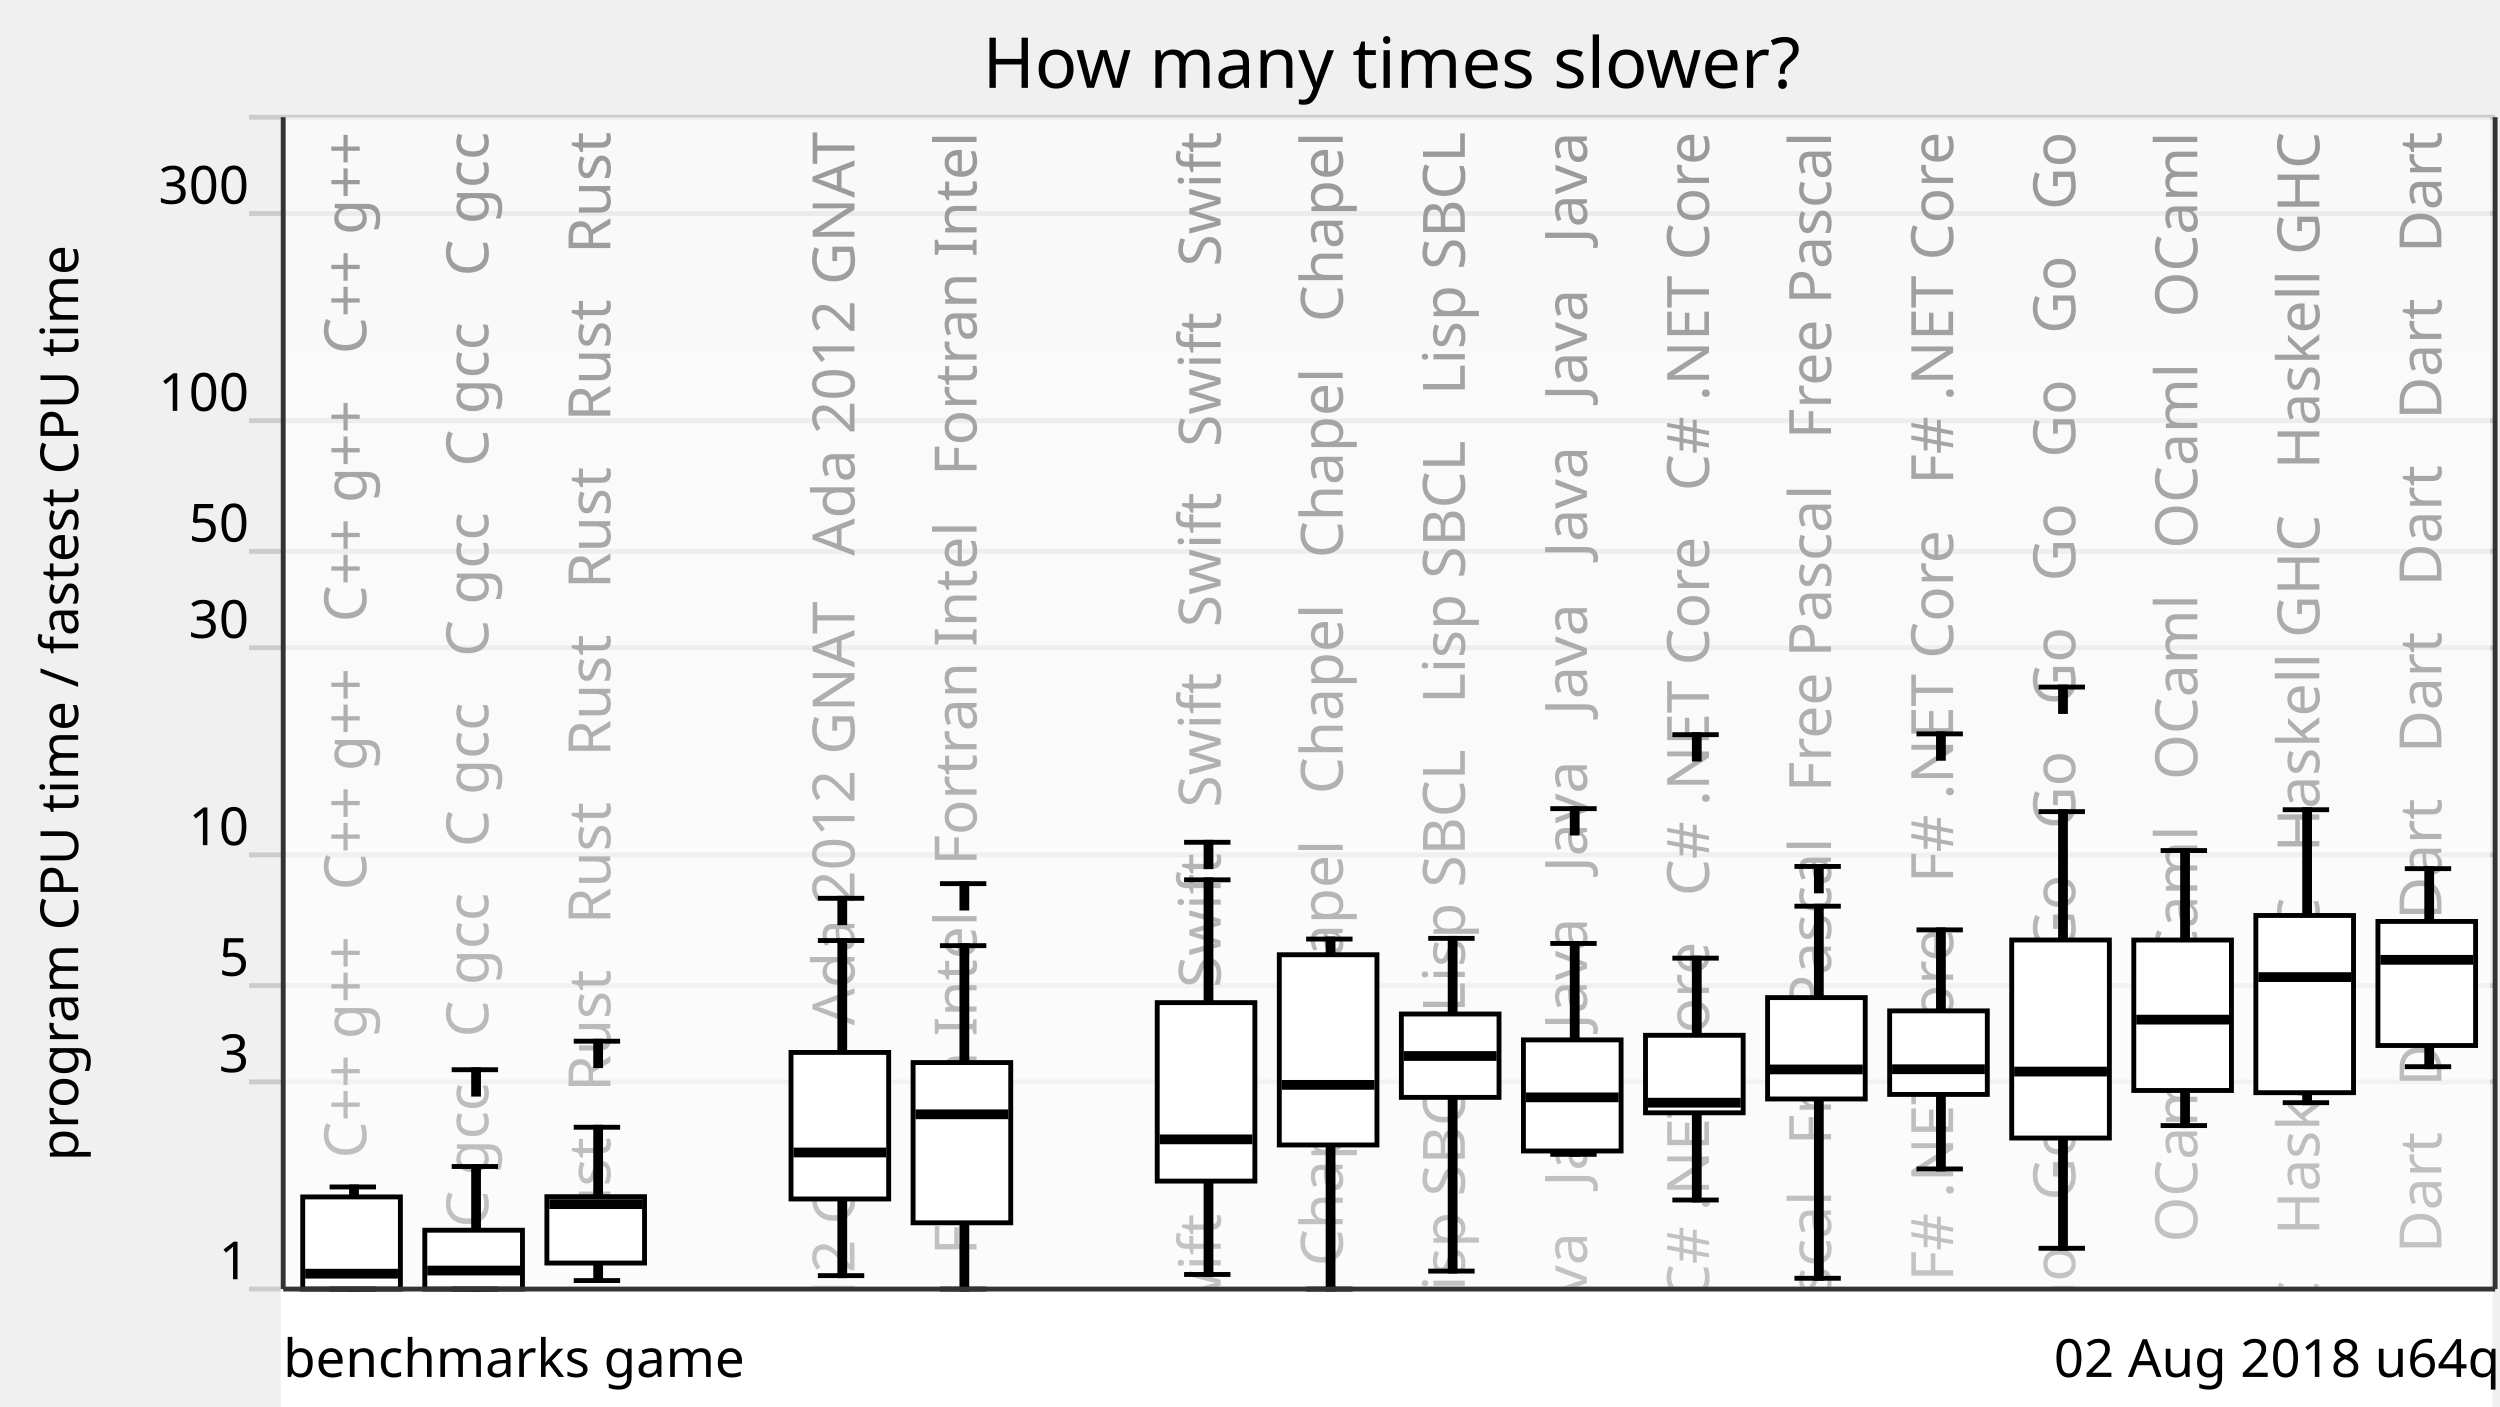
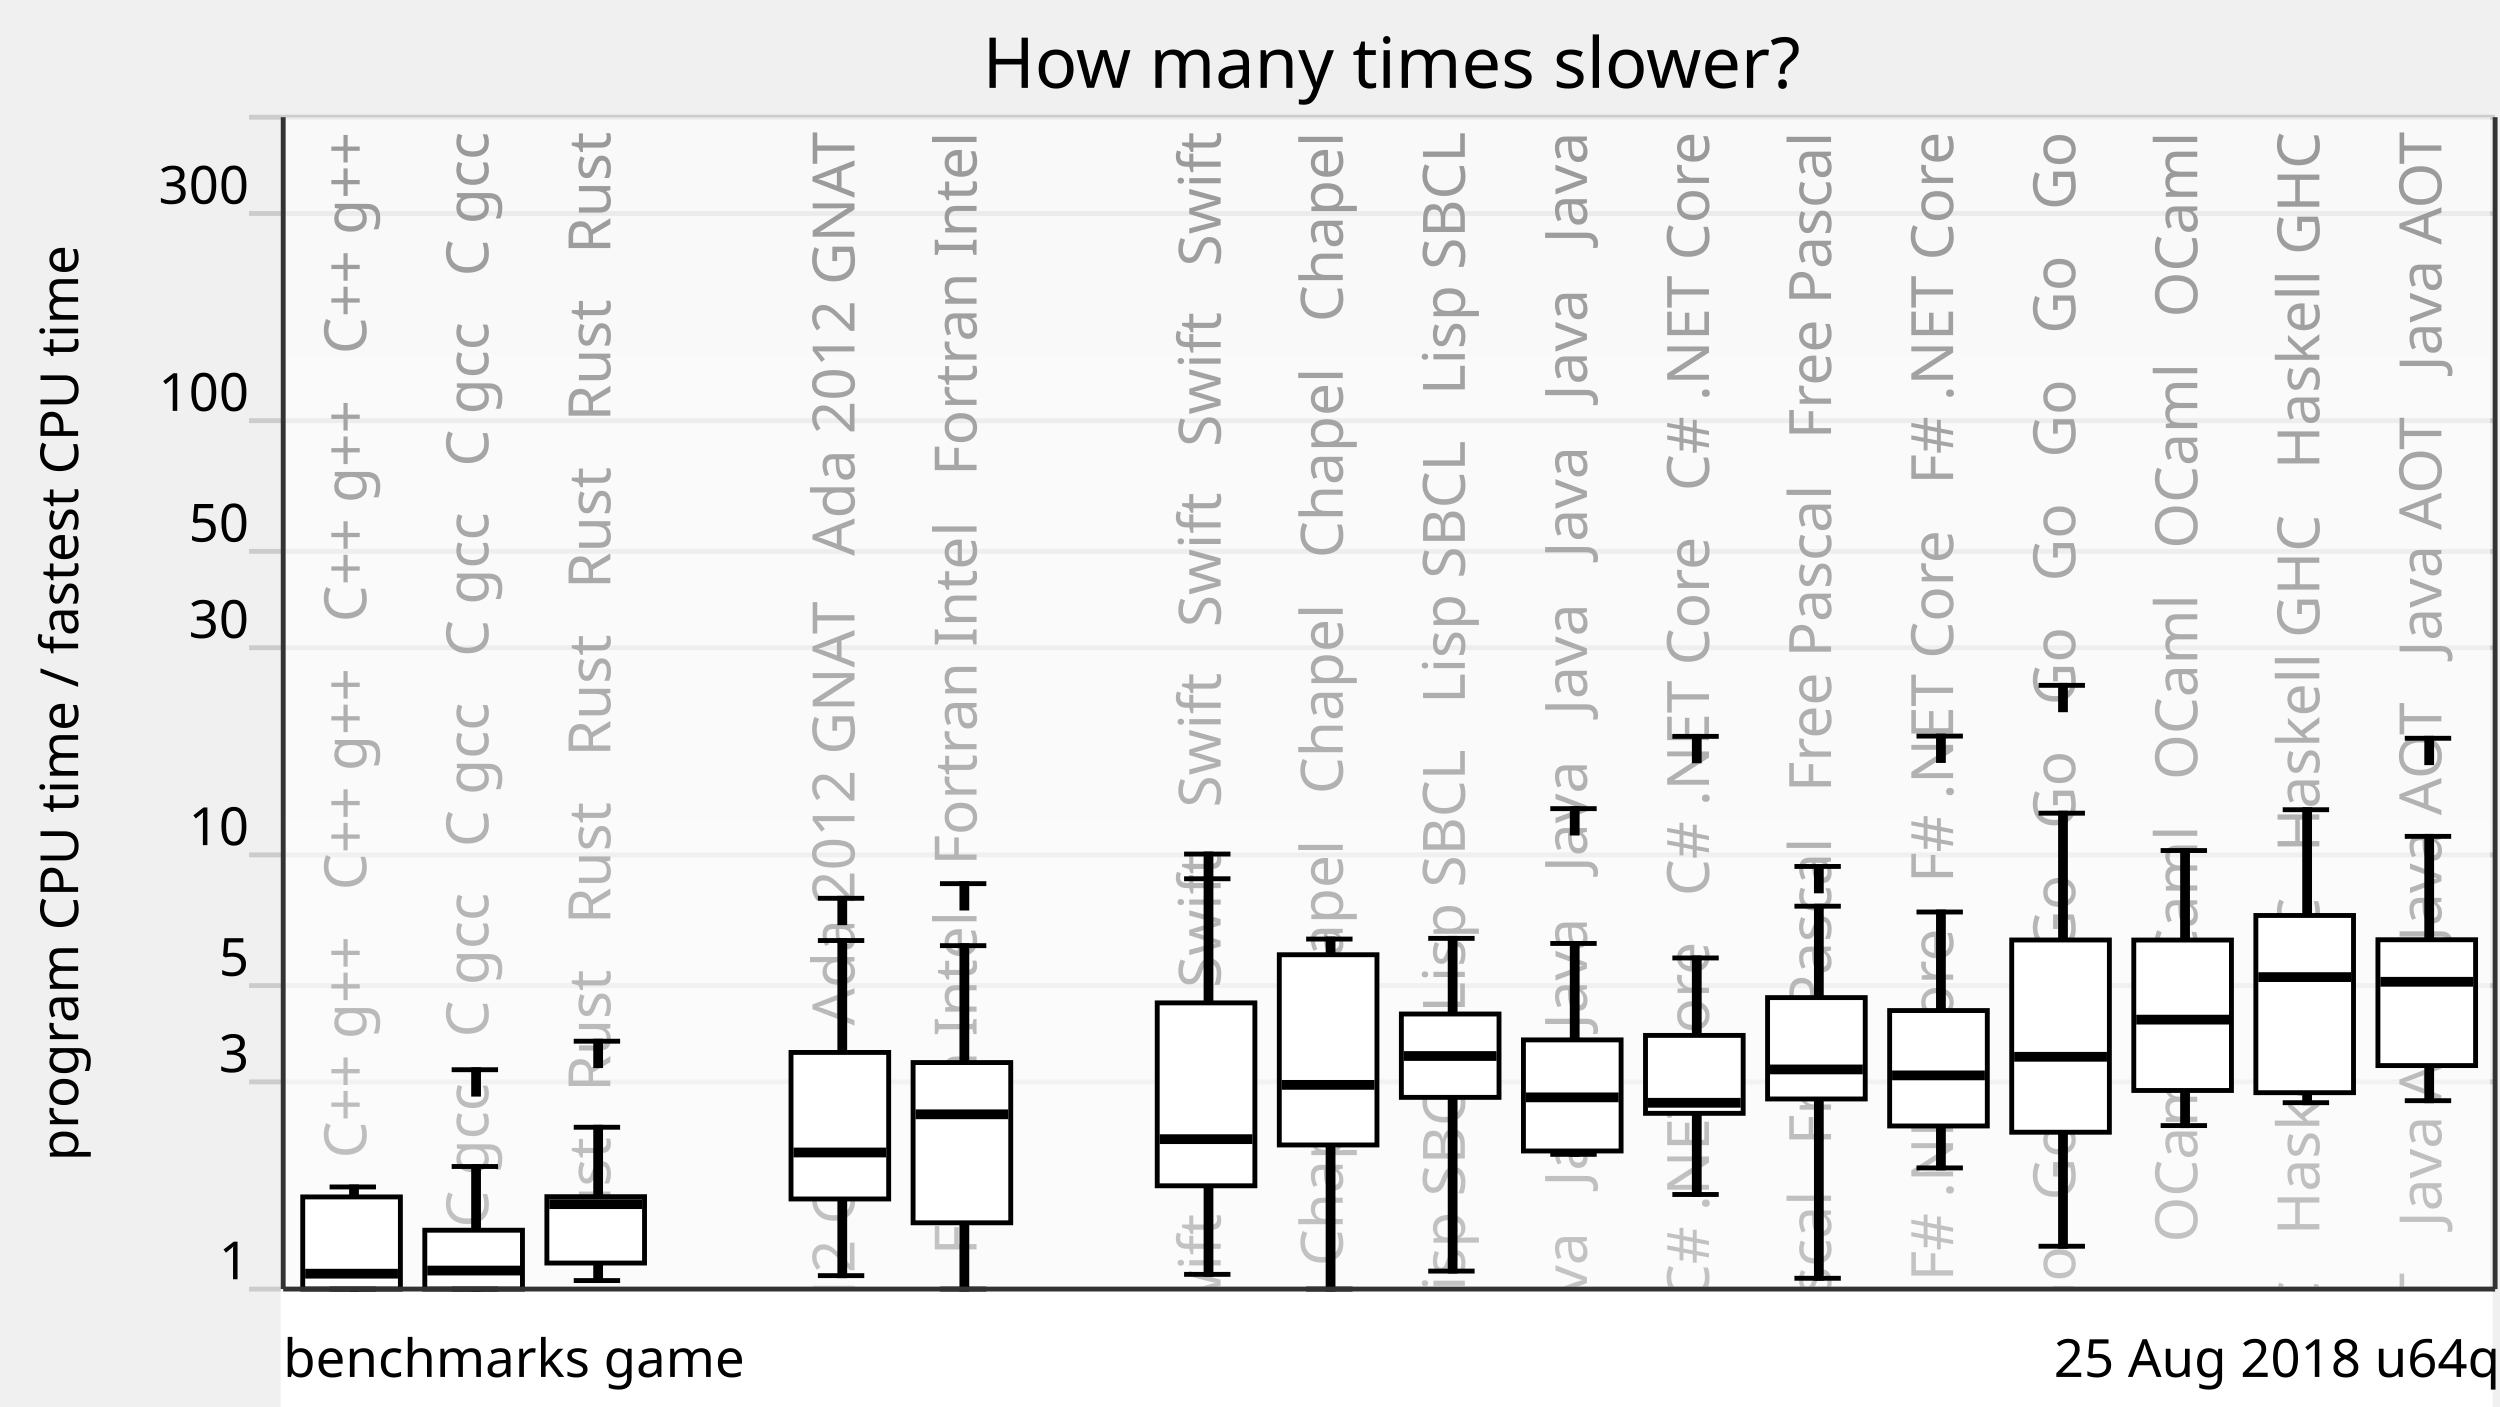
<svg xmlns="http://www.w3.org/2000/svg" xmlns:xlink="http://www.w3.org/1999/xlink" version="1.1" viewBox="0 0 512 288">
  <g style="stroke: #ccc;">
    <line x1="51" y1="264" x2="511" y2="264" />
    <line x1="51" y1="221.57" x2="511" y2="221.57" />
    <line x1="51" y1="201.85" x2="511" y2="201.85" />
    <line x1="51" y1="175.08" x2="511" y2="175.08" />
    <line x1="51" y1="132.65" x2="511" y2="132.65" />
    <line x1="51" y1="112.92" x2="511" y2="112.92" />
    <line x1="51" y1="86.15" x2="511" y2="86.15" />
    <line x1="51" y1="43.73" x2="511" y2="43.73" />
    <line x1="51" y1="24" x2="511" y2="24" />
  </g>
  <g style="text-anchor: end; font-family: Ubuntu,Verdana,sans-serif; font-size: 0.9em;">
    <text x="51" y="262">1</text>
    <text x="51" y="219.57">3</text>
    <text x="51" y="199.85">5</text>
    <text x="51" y="173.08">10</text>
    <text x="51" y="130.65">30</text>
    <text x="51" y="110.92">50</text>
    <text x="51" y="84.15">100</text>
    <text x="51" y="41.73">300</text>
    <text x="51" y="22" />
  </g>
  <defs>
    <linearGradient id="grade" x1="0" y1="0" x2="0" y2="1">
      <stop offset="0" style="stop-color: white" stop-opacity="0.6" />
      <stop offset="1" style="stop-color: white" stop-opacity="0.8" />
    </linearGradient>
    <mask id="fade">
      <rect x="58" y="24" width="452" height="288" fill="url(#grade)" />
    </mask>
    <g id="backgroundText" style="text-anchor: end; font-family: Ubuntu,Verdana,sans-serif; font-size: 1em;">
      <text x="15" y="0" transform="rotate(270,15,0)" xml:space="preserve">   C++ g++   C++ g++   C++ g++   C++ g++   C++ g++   C++ g++</text>
      <text x="40" y="0" transform="rotate(270,40,0)" xml:space="preserve">   C gcc   C gcc   C gcc   C gcc   C gcc   C gcc   C gcc</text>
      <text x="65" y="0" transform="rotate(270,65,0)" xml:space="preserve">Rust   Rust   Rust   Rust   Rust   Rust   Rust   Rust   Rust</text>
      <br />
      <b>Warning</b>:  Division by zero in <b>/home/dunham/8000-benchmarksgame/website/lib/lib_chartSVG.php</b> on line <b>289</b>
      <br />
      <br />
      <b>Warning</b>:  str_repeat() expects parameter 2 to be integer, float given in <b>/home/dunham/8000-benchmarksgame/website/lib/lib_chartSVG.php</b> on line <b>290</b>
      <br />
      <text x="90" y="0" transform="rotate(270,90,0)" xml:space="preserve" />
      <text x="115" y="0" transform="rotate(270,115,0)" xml:space="preserve">da 2012 GNAT   Ada 2012 GNAT   Ada 2012 GNAT   Ada 2012 GNAT</text>
      <text x="140" y="0" transform="rotate(270,140,0)" xml:space="preserve">ortran Intel   Fortran Intel   Fortran Intel   Fortran Intel</text>
      <br />
      <b>Warning</b>:  Division by zero in <b>/home/dunham/8000-benchmarksgame/website/lib/lib_chartSVG.php</b> on line <b>289</b>
      <br />
      <br />
      <b>Warning</b>:  str_repeat() expects parameter 2 to be integer, float given in <b>/home/dunham/8000-benchmarksgame/website/lib/lib_chartSVG.php</b> on line <b>290</b>
      <br />
      <text x="165" y="0" transform="rotate(270,165,0)" xml:space="preserve" />
      <text x="190" y="0" transform="rotate(270,190,0)" xml:space="preserve">   Swift   Swift   Swift   Swift   Swift   Swift   Swift</text>
      <text x="215" y="0" transform="rotate(270,215,0)" xml:space="preserve">   Chapel   Chapel   Chapel   Chapel   Chapel   Chapel</text>
      <text x="240" y="0" transform="rotate(270,240,0)" xml:space="preserve">   Lisp SBCL   Lisp SBCL   Lisp SBCL   Lisp SBCL   Lisp SBCL</text>
      <text x="265" y="0" transform="rotate(270,265,0)" xml:space="preserve">Java   Java   Java   Java   Java   Java   Java   Java   Java</text>
      <text x="290" y="0" transform="rotate(270,290,0)" xml:space="preserve">   C# .NET Core   C# .NET Core   C# .NET Core   C# .NET Core</text>
      <text x="315" y="0" transform="rotate(270,315,0)" xml:space="preserve">   Free Pascal   Free Pascal   Free Pascal   Free Pascal</text>
      <text x="340" y="0" transform="rotate(270,340,0)" xml:space="preserve">   F# .NET Core   F# .NET Core   F# .NET Core   F# .NET Core</text>
      <text x="365" y="0" transform="rotate(270,365,0)" xml:space="preserve">   Go   Go   Go   Go   Go   Go   Go   Go   Go   Go   Go   Go</text>
      <text x="390" y="0" transform="rotate(270,390,0)" xml:space="preserve">   OCaml   OCaml   OCaml   OCaml   OCaml   OCaml   OCaml</text>
      <text x="415" y="0" transform="rotate(270,415,0)" xml:space="preserve">   Haskell GHC   Haskell GHC   Haskell GHC   Haskell GHC</text>
-       <text x="440" y="0" transform="rotate(270,440,0)" xml:space="preserve">Dart   Dart   Dart   Dart   Dart   Dart   Dart   Dart   Dart</text>
+       <text x="440" y="0" transform="rotate(270,440,0)" xml:space="preserve">   Java AOT   Java AOT   Java AOT   Java AOT   Java AOT</text>
    </g>
  </defs>
  <use x="60" y="27" xlink:href="#backgroundText" />
  <rect x="58" y="24" width="452" height="288" fill="white" mask="url(#fade)" />
  <rect x="58" y="264" width="452" height="288" style="fill: white; stroke: white;" />
  <g style="fill: black; stroke: black;">
    <rect x="72" y="243.09" width="1" height="20.91" />
    <rect x="97" y="238.9" width="1" height="25.1" />
    <rect x="122" y="230.86" width="1" height="31.4" />
    <rect x="147" y="708.61" width="1" height="0" />
    <rect x="172" y="192.62" width="1" height="68.64" />
    <rect x="197" y="193.67" width="1" height="70.33" />
    <rect x="222" y="708.61" width="1" height="0" />
-     <rect x="247" y="180.19" width="1" height="80.82" />
+     <rect x="247" y="179.97" width="1" height="81.02" />
    <rect x="272" y="192.32" width="1" height="71.68" />
    <rect x="297" y="192.18" width="1" height="68.13" />
    <rect x="322" y="193.22" width="1" height="43.19" />
-     <rect x="347" y="196.23" width="1" height="49.53" />
+     <rect x="347" y="196.19" width="1" height="48.44" />
    <rect x="372" y="185.59" width="1" height="76.2" />
-     <rect x="397" y="190.44" width="1" height="48.97" />
-     <rect x="422" y="166.22" width="1" height="89.43" />
+     <rect x="397" y="186.78" width="1" height="52.41" />
+     <rect x="422" y="166.54" width="1" height="88.69" />
    <rect x="447" y="174.19" width="1" height="56.34" />
    <rect x="472" y="165.83" width="1" height="60.01" />
-     <rect x="497" y="177.9" width="1" height="40.56" />
+     <rect x="497" y="171.29" width="1" height="54.14" />
  </g>
  <g style="fill: white; stroke: black;">
    <rect x="62" y="245.13" width="20" height="18.87" />
    <rect x="87" y="251.95" width="20" height="12.05" />
    <rect x="112" y="245.08" width="20" height="13.59" />
    <rect x="137" y="708.61" width="20" height="0" />
    <rect x="162" y="215.54" width="20" height="30.01" />
    <rect x="187" y="217.61" width="20" height="32.82" />
    <rect x="212" y="708.61" width="20" height="0" />
-     <rect x="237" y="205.34" width="20" height="36.55" />
+     <rect x="237" y="205.39" width="20" height="37.46" />
    <rect x="262" y="195.53" width="20" height="38.96" />
    <rect x="287" y="207.67" width="20" height="17.07" />
    <rect x="312" y="212.97" width="20" height="22.75" />
-     <rect x="337" y="212.03" width="20" height="15.87" />
+     <rect x="337" y="212.05" width="20" height="15.96" />
    <rect x="362" y="204.31" width="20" height="20.76" />
-     <rect x="387" y="207.03" width="20" height="17.11" />
-     <rect x="412" y="192.51" width="20" height="40.56" />
+     <rect x="387" y="206.96" width="20" height="23.64" />
+     <rect x="412" y="192.51" width="20" height="39.37" />
    <rect x="437" y="192.52" width="20" height="30.81" />
    <rect x="462" y="187.49" width="20" height="36.29" />
-     <rect x="487" y="188.71" width="20" height="25.41" />
+     <rect x="487" y="192.46" width="20" height="25.77" />
  </g>
  <g style="fill: black; stroke: black;">
    <line x1="67.5" y1="264" x2="77" y2="264" />
    <line x1="67.5" y1="243.09" x2="77" y2="243.09" />
  </g>
  <g style="fill: black; stroke: black;">
    <rect x="63" y="260.35" width="18" height="1" />
  </g>
  <g style="fill: black; stroke: black;">
    <line x1="92.5" y1="264" x2="102" y2="264" />
    <line x1="92.5" y1="238.9" x2="102" y2="238.9" />
    <line x1="92.5" y1="219.08" x2="102" y2="219.08" />
    <rect x="97" y="219.08" width="1" height="5" />
  </g>
  <g style="fill: black; stroke: black;">
    <rect x="88" y="259.71" width="18" height="1" />
  </g>
  <g style="fill: black; stroke: black;">
    <line x1="117.5" y1="262.26" x2="127" y2="262.26" />
    <line x1="117.5" y1="230.86" x2="127" y2="230.86" />
    <line x1="117.5" y1="213.24" x2="127" y2="213.24" />
    <rect x="122" y="213.24" width="1" height="5" />
  </g>
  <g style="fill: black; stroke: black;">
    <rect x="113" y="246.11" width="18" height="1" />
  </g>
  <g style="fill: black; stroke: black;">
    <line x1="142.5" y1="708.61" x2="152" y2="708.61" />
    <line x1="142.5" y1="708.61" x2="152" y2="708.61" />
  </g>
  <g style="fill: black; stroke: black;">
    <rect x="138" y="707.61" width="18" height="1" />
  </g>
  <g style="fill: black; stroke: black;">
    <line x1="167.5" y1="261.25" x2="177" y2="261.25" />
    <line x1="167.5" y1="192.62" x2="177" y2="192.62" />
    <line x1="167.5" y1="183.97" x2="177" y2="183.97" />
    <rect x="172" y="183.97" width="1" height="5" />
  </g>
  <g style="fill: black; stroke: black;">
    <rect x="163" y="235.53" width="18" height="1" />
  </g>
  <g style="fill: black; stroke: black;">
    <line x1="192.5" y1="264" x2="202" y2="264" />
    <line x1="192.5" y1="193.67" x2="202" y2="193.67" />
    <line x1="192.5" y1="180.97" x2="202" y2="180.97" />
    <rect x="197" y="180.97" width="1" height="5" />
  </g>
  <g style="fill: black; stroke: black;">
    <rect x="188" y="227.71" width="18" height="1" />
  </g>
  <g style="fill: black; stroke: black;">
    <line x1="217.5" y1="708.61" x2="227" y2="708.61" />
    <line x1="217.5" y1="708.61" x2="227" y2="708.61" />
  </g>
  <g style="fill: black; stroke: black;">
    <rect x="213" y="707.61" width="18" height="1" />
  </g>
  <g style="fill: black; stroke: black;">
-     <line x1="242.5" y1="261.01" x2="252" y2="261.01" />
-     <line x1="242.5" y1="180.19" x2="252" y2="180.19" />
-     <line x1="242.5" y1="172.5" x2="252" y2="172.5" />
-     <rect x="247" y="172.5" width="1" height="5" />
-   </g>
-   <g style="fill: black; stroke: black;">
-     <rect x="238" y="232.84" width="18" height="1" />
+     <line x1="242.5" y1="260.99" x2="252" y2="260.99" />
+     <line x1="242.5" y1="179.97" x2="252" y2="179.97" />
+     <line x1="242.5" y1="174.91" x2="252" y2="174.91" />
+     <rect x="247" y="174.91" width="1" height="5" />
+   </g>
+   <g style="fill: black; stroke: black;">
+     <rect x="238" y="232.8" width="18" height="1" />
  </g>
  <g style="fill: black; stroke: black;">
    <line x1="267.5" y1="264" x2="277" y2="264" />
    <line x1="267.5" y1="192.32" x2="277" y2="192.32" />
  </g>
  <g style="fill: black; stroke: black;">
    <rect x="263" y="221.68" width="18" height="1" />
  </g>
  <g style="fill: black; stroke: black;">
    <line x1="292.5" y1="260.32" x2="302" y2="260.32" />
    <line x1="292.5" y1="192.18" x2="302" y2="192.18" />
  </g>
  <g style="fill: black; stroke: black;">
    <rect x="288" y="215.77" width="18" height="1" />
  </g>
  <g style="fill: black; stroke: black;">
    <line x1="317.5" y1="236.41" x2="327" y2="236.41" />
    <line x1="317.5" y1="193.22" x2="327" y2="193.22" />
    <line x1="317.5" y1="165.61" x2="327" y2="165.61" />
    <rect x="322" y="165.61" width="1" height="5" />
  </g>
  <g style="fill: black; stroke: black;">
    <rect x="313" y="224.24" width="18" height="1" />
  </g>
  <g style="fill: black; stroke: black;">
-     <line x1="342.5" y1="245.76" x2="352" y2="245.76" />
-     <line x1="342.5" y1="196.23" x2="352" y2="196.23" />
-     <line x1="342.5" y1="150.46" x2="352" y2="150.46" />
-     <rect x="347" y="150.46" width="1" height="5" />
-   </g>
-   <g style="fill: black; stroke: black;">
-     <rect x="338" y="225.33" width="18" height="1" />
+     <line x1="342.5" y1="244.63" x2="352" y2="244.63" />
+     <line x1="342.5" y1="196.19" x2="352" y2="196.19" />
+     <line x1="342.5" y1="150.81" x2="352" y2="150.81" />
+     <rect x="347" y="150.81" width="1" height="5" />
+   </g>
+   <g style="fill: black; stroke: black;">
+     <rect x="338" y="225.35" width="18" height="1" />
  </g>
  <g style="fill: black; stroke: black;">
    <line x1="367.5" y1="261.79" x2="377" y2="261.79" />
    <line x1="367.5" y1="185.59" x2="377" y2="185.59" />
    <line x1="367.5" y1="177.45" x2="377" y2="177.45" />
    <rect x="372" y="177.45" width="1" height="5" />
  </g>
  <g style="fill: black; stroke: black;">
    <rect x="363" y="218.52" width="18" height="1" />
  </g>
  <g style="fill: black; stroke: black;">
-     <line x1="392.5" y1="239.4" x2="402" y2="239.4" />
-     <line x1="392.5" y1="190.44" x2="402" y2="190.44" />
-     <line x1="392.5" y1="150.3" x2="402" y2="150.3" />
-     <rect x="397" y="150.3" width="1" height="5" />
-   </g>
-   <g style="fill: black; stroke: black;">
-     <rect x="388" y="218.48" width="18" height="1" />
-   </g>
-   <g style="fill: black; stroke: black;">
-     <line x1="417.5" y1="255.65" x2="427" y2="255.65" />
-     <line x1="417.5" y1="166.22" x2="427" y2="166.22" />
-     <line x1="417.5" y1="140.71" x2="427" y2="140.71" />
-     <rect x="422" y="140.71" width="1" height="5" />
-   </g>
-   <g style="fill: black; stroke: black;">
-     <rect x="413" y="218.96" width="18" height="1" />
+     <line x1="392.5" y1="239.19" x2="402" y2="239.19" />
+     <line x1="392.5" y1="186.78" x2="402" y2="186.78" />
+     <line x1="392.5" y1="150.75" x2="402" y2="150.75" />
+     <rect x="397" y="150.75" width="1" height="5" />
+   </g>
+   <g style="fill: black; stroke: black;">
+     <rect x="388" y="219.74" width="18" height="1" />
+   </g>
+   <g style="fill: black; stroke: black;">
+     <line x1="417.5" y1="255.23" x2="427" y2="255.23" />
+     <line x1="417.5" y1="166.54" x2="427" y2="166.54" />
+     <line x1="417.5" y1="140.36" x2="427" y2="140.36" />
+     <rect x="422" y="140.36" width="1" height="5" />
+   </g>
+   <g style="fill: black; stroke: black;">
+     <rect x="413" y="215.93" width="18" height="1" />
  </g>
  <g style="fill: black; stroke: black;">
    <line x1="442.5" y1="230.52" x2="452" y2="230.52" />
    <line x1="442.5" y1="174.19" x2="452" y2="174.19" />
  </g>
  <g style="fill: black; stroke: black;">
    <rect x="438" y="208.32" width="18" height="1" />
  </g>
  <g style="fill: black; stroke: black;">
    <line x1="467.5" y1="225.83" x2="477" y2="225.83" />
    <line x1="467.5" y1="165.83" x2="477" y2="165.83" />
  </g>
  <g style="fill: black; stroke: black;">
    <rect x="463" y="199.61" width="18" height="1" />
  </g>
  <g style="fill: black; stroke: black;">
-     <line x1="492.5" y1="218.46" x2="502" y2="218.46" />
-     <line x1="492.5" y1="177.9" x2="502" y2="177.9" />
-   </g>
-   <g style="fill: black; stroke: black;">
-     <rect x="488" y="196.07" width="18" height="1" />
+     <line x1="492.5" y1="225.42" x2="502" y2="225.42" />
+     <line x1="492.5" y1="171.29" x2="502" y2="171.29" />
+     <line x1="492.5" y1="151.2" x2="502" y2="151.2" />
+     <rect x="497" y="151.2" width="1" height="5" />
+   </g>
+   <g style="fill: black; stroke: black;">
+     <rect x="488" y="200.57" width="18" height="1" />
  </g>
  <g style="text-anchor: end; font-family: Ubuntu,Verdana,sans-serif; font-size: 0.9em;">
-     <text x="512" y="282">02 Aug 2018 u64q</text>
+     <text x="512" y="282">25 Aug 2018 u64q</text>
    <text x="58" y="282" style="text-anchor: start;">benchmarks game</text>
  </g>
  <text x="16" y="144" transform="rotate(270,16,144)" style="text-anchor: middle; font-family: Ubuntu,Verdana,sans-serif; font-size: 0.9em;">program CPU time / fastest CPU time</text>
  <text x="285" y="18" style="text-anchor: middle; font-family: Ubuntu,Verdana,sans-serif; font-size: 1.2em;">How many times slower?</text>
  <g style="stroke: #333;">
    <line x1="58" y1="24" x2="58" y2="264" />
    <line x1="511" y1="24" x2="511" y2="264" />
    <line x1="58" y1="264" x2="511" y2="264" />
  </g>
</svg>
